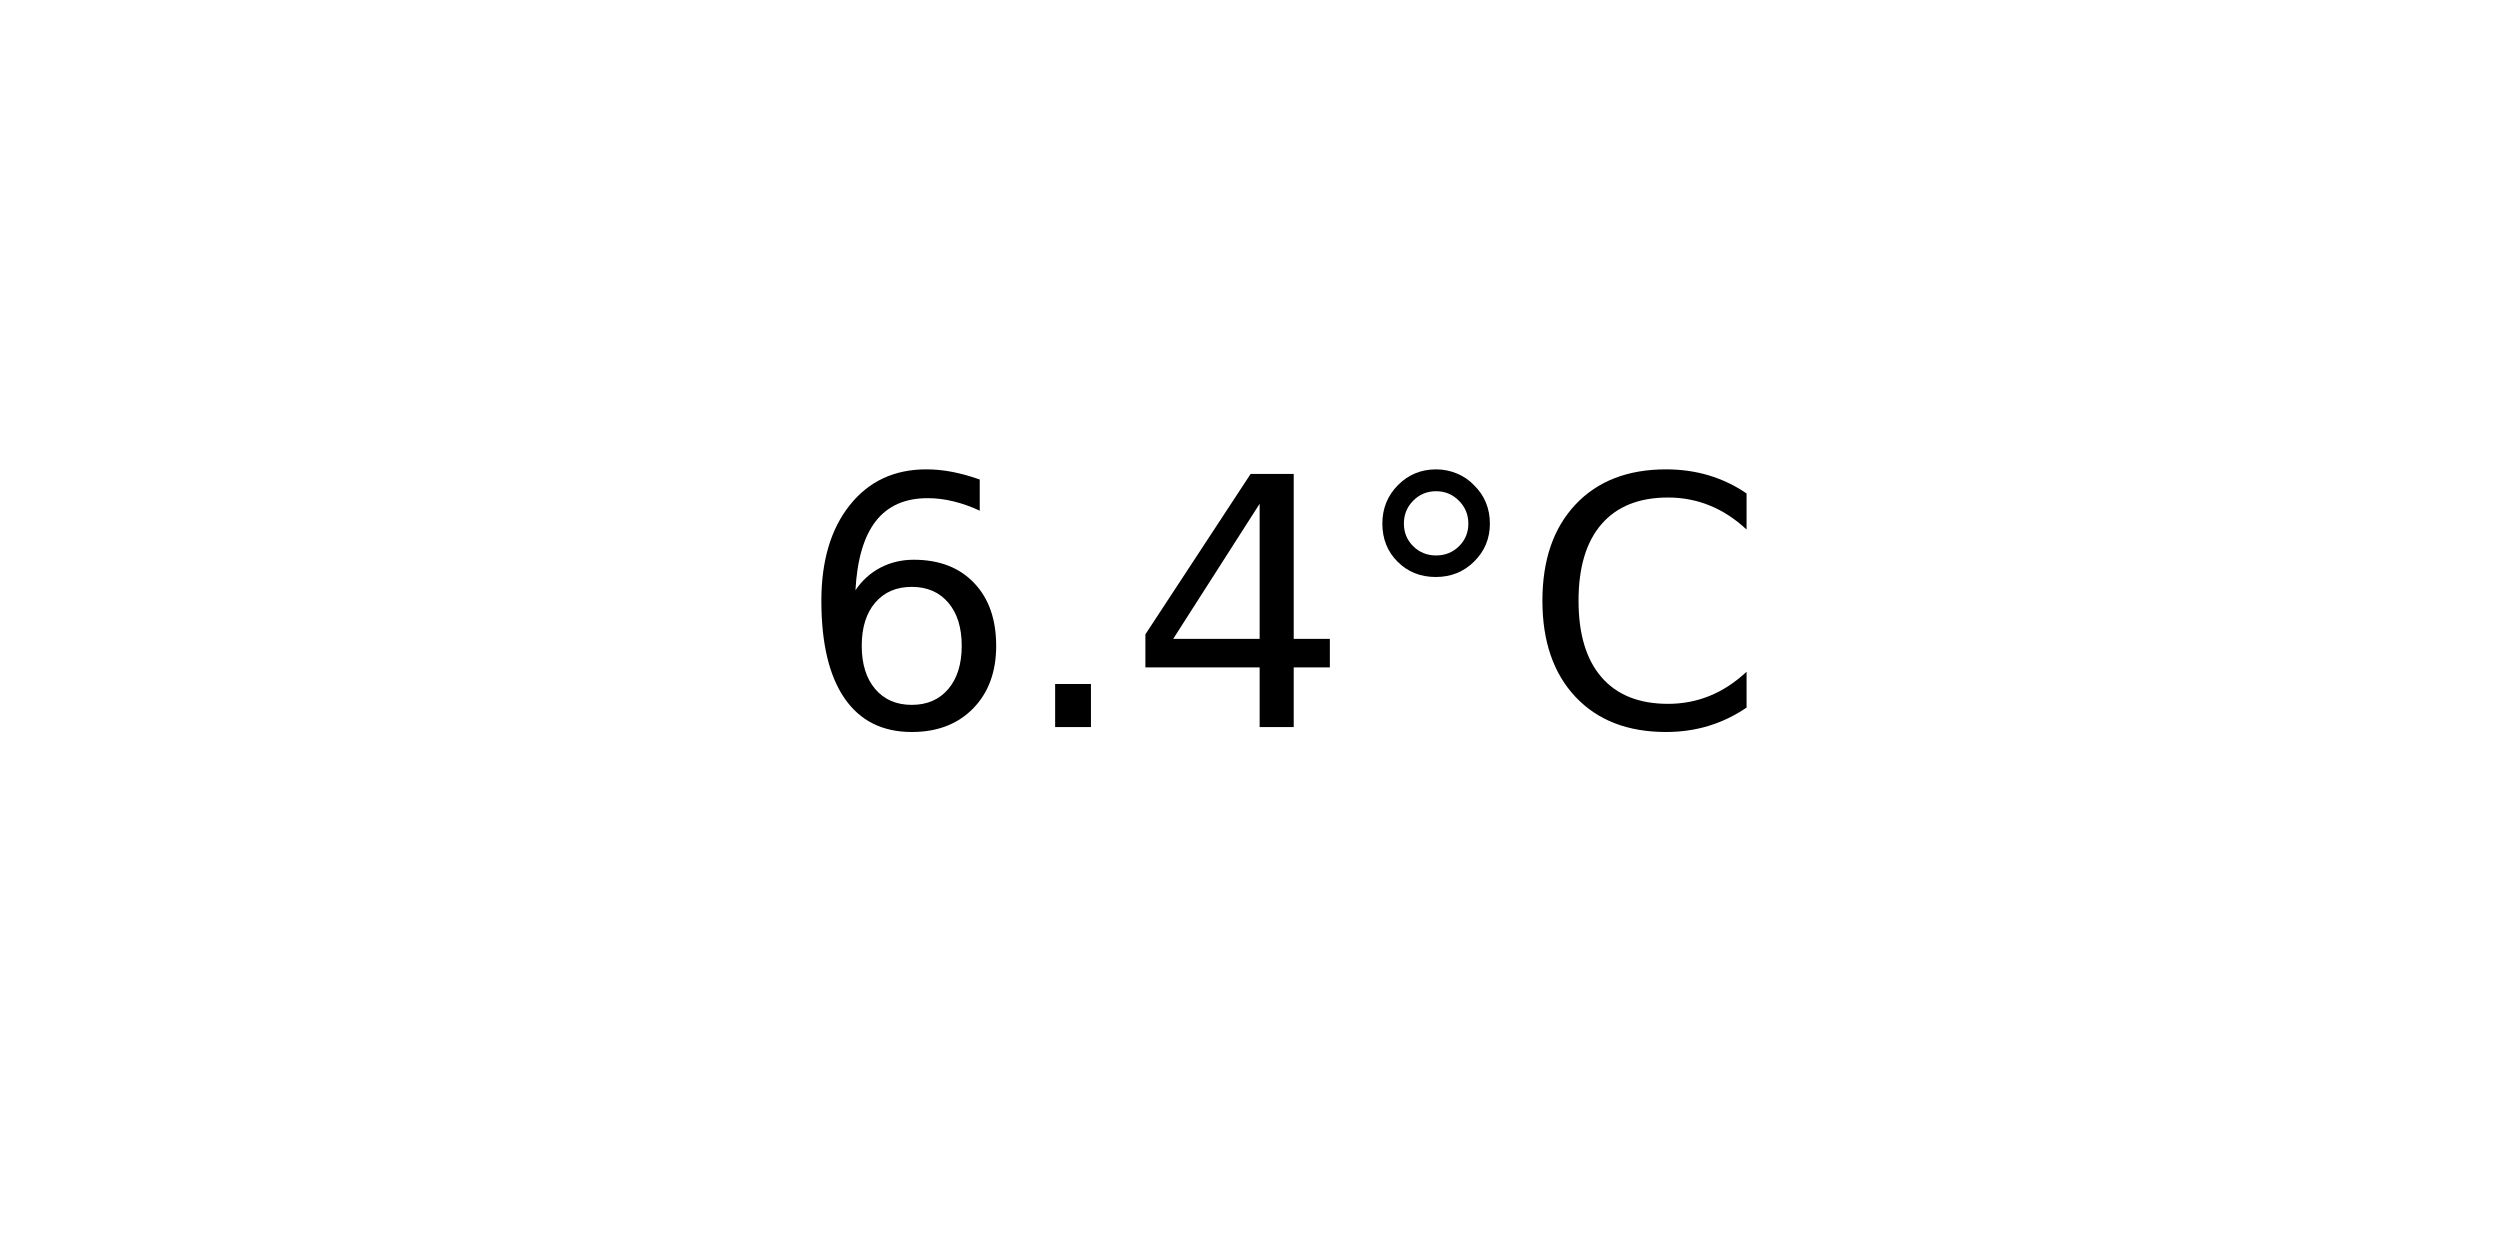
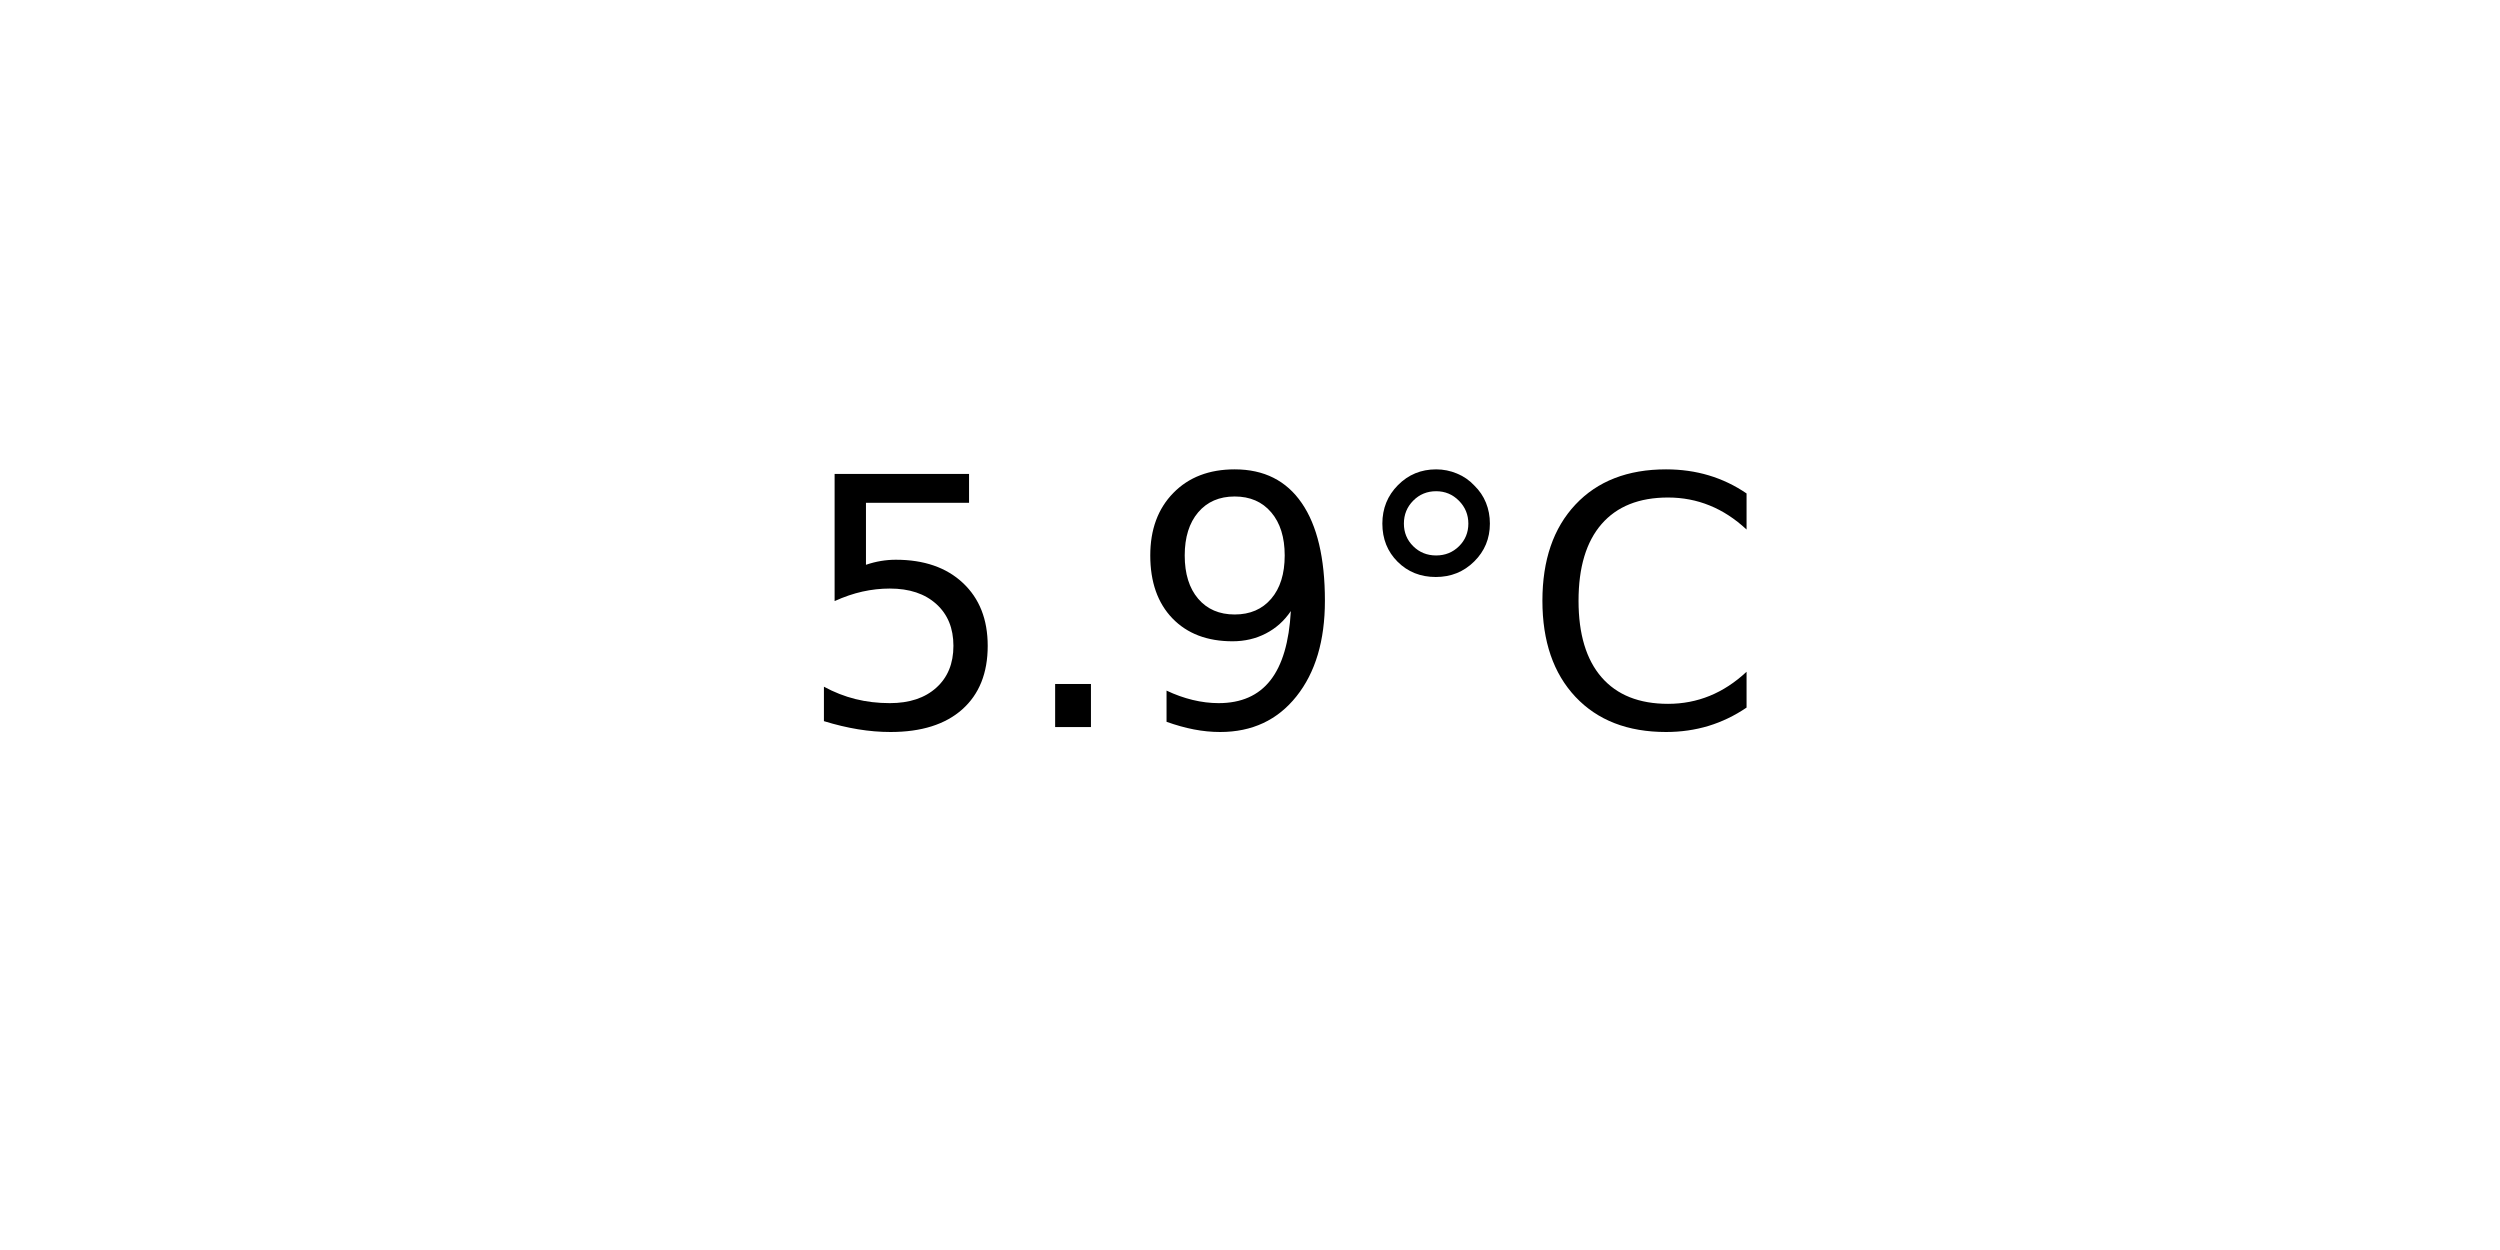
<svg xmlns="http://www.w3.org/2000/svg" xmlns:xlink="http://www.w3.org/1999/xlink" width="72pt" height="36pt" viewBox="0 0 72 36" version="1.1">
  <defs>
    <style type="text/css">*{stroke-linejoin: round; stroke-linecap: butt}</style>
  </defs>
  <g id="figure_1">
    <g id="axes_1">
      <g id="text_1">
        <g transform="translate(22.95703 20.93937) scale(0.1 -0.1)">
          <defs>
-             <path id="DejaVuSans-36" d="M 2113 2584  Q 1688 2584 1439 2293  Q 1191 2003 1191 1497  Q 1191 994 1439 701  Q 1688 409 2113 409  Q 2538 409 2786 701  Q 3034 994 3034 1497  Q 3034 2003 2786 2293  Q 2538 2584 2113 2584  z M 3366 4563  L 3366 3988  Q 3128 4100 2886 4159  Q 2644 4219 2406 4219  Q 1781 4219 1451 3797  Q 1122 3375 1075 2522  Q 1259 2794 1537 2939  Q 1816 3084 2150 3084  Q 2853 3084 3261 2657  Q 3669 2231 3669 1497  Q 3669 778 3244 343  Q 2819 -91 2113 -91  Q 1303 -91 875 529  Q 447 1150 447 2328  Q 447 3434 972 4092  Q 1497 4750 2381 4750  Q 2619 4750 2861 4703  Q 3103 4656 3366 4563  z " transform="scale(0.015625)" />
+             <path id="DejaVuSans-35" d="M 691 4666  L 3169 4666  L 3169 4134  L 1269 4134  L 1269 2991  Q 1406 3038 1543 3061  Q 1681 3084 1819 3084  Q 2600 3084 3056 2656  Q 3513 2228 3513 1497  Q 3513 744 3044 326  Q 2575 -91 1722 -91  Q 1428 -91 1123 -41  Q 819 9 494 109  L 494 744  Q 775 591 1075 516  Q 1375 441 1709 441  Q 2250 441 2565 725  Q 2881 1009 2881 1497  Q 2881 1984 2565 2268  Q 2250 2553 1709 2553  Q 1456 2553 1204 2497  Q 953 2441 691 2322  L 691 4666  z " transform="scale(0.015625)" />
            <path id="DejaVuSans-2e" d="M 684 794  L 1344 794  L 1344 0  L 684 0  L 684 794  z " transform="scale(0.015625)" />
-             <path id="DejaVuSans-34" d="M 2419 4116  L 825 1625  L 2419 1625  L 2419 4116  z M 2253 4666  L 3047 4666  L 3047 1625  L 3713 1625  L 3713 1100  L 3047 1100  L 3047 0  L 2419 0  L 2419 1100  L 313 1100  L 313 1709  L 2253 4666  z " transform="scale(0.015625)" />
+             <path id="DejaVuSans-39" d="M 703 97  L 703 672  Q 941 559 1184 500  Q 1428 441 1663 441  Q 2288 441 2617 861  Q 2947 1281 2994 2138  Q 2813 1869 2534 1725  Q 2256 1581 1919 1581  Q 1219 1581 811 2004  Q 403 2428 403 3163  Q 403 3881 828 4315  Q 1253 4750 1959 4750  Q 2769 4750 3195 4129  Q 3622 3509 3622 2328  Q 3622 1225 3098 567  Q 2575 -91 1691 -91  Q 1453 -91 1209 -44  Q 966 3 703 97  z M 1959 2075  Q 2384 2075 2632 2365  Q 2881 2656 2881 3163  Q 2881 3666 2632 3958  Q 2384 4250 1959 4250  Q 1534 4250 1286 3958  Q 1038 3666 1038 3163  Q 1038 2656 1286 2365  Q 1534 2075 1959 2075  z " transform="scale(0.015625)" />
            <path id="DejaVuSans-b0" d="M 1600 4347  Q 1350 4347 1178 4173  Q 1006 4000 1006 3750  Q 1006 3503 1178 3333  Q 1350 3163 1600 3163  Q 1850 3163 2022 3333  Q 2194 3503 2194 3750  Q 2194 3997 2020 4172  Q 1847 4347 1600 4347  z M 1600 4750  Q 1800 4750 1984 4673  Q 2169 4597 2303 4453  Q 2447 4313 2519 4134  Q 2591 3956 2591 3750  Q 2591 3338 2302 3052  Q 2013 2766 1594 2766  Q 1172 2766 890 3047  Q 609 3328 609 3750  Q 609 4169 896 4459  Q 1184 4750 1600 4750  z " transform="scale(0.015625)" />
            <path id="DejaVuSans-43" d="M 4122 4306  L 4122 3641  Q 3803 3938 3442 4084  Q 3081 4231 2675 4231  Q 1875 4231 1450 3742  Q 1025 3253 1025 2328  Q 1025 1406 1450 917  Q 1875 428 2675 428  Q 3081 428 3442 575  Q 3803 722 4122 1019  L 4122 359  Q 3791 134 3420 21  Q 3050 -91 2638 -91  Q 1578 -91 968 557  Q 359 1206 359 2328  Q 359 3453 968 4101  Q 1578 4750 2638 4750  Q 3056 4750 3426 4639  Q 3797 4528 4122 4306  z " transform="scale(0.015625)" />
          </defs>
-           <use xlink:href="#DejaVuSans-36" />
+           <use xlink:href="#DejaVuSans-35" />
          <use xlink:href="#DejaVuSans-2e" x="63.623" />
-           <use xlink:href="#DejaVuSans-34" x="95.41" />
+           <use xlink:href="#DejaVuSans-39" x="95.41" />
          <use xlink:href="#DejaVuSans-b0" x="159.033" />
          <use xlink:href="#DejaVuSans-43" x="209.033" />
        </g>
      </g>
    </g>
  </g>
</svg>
